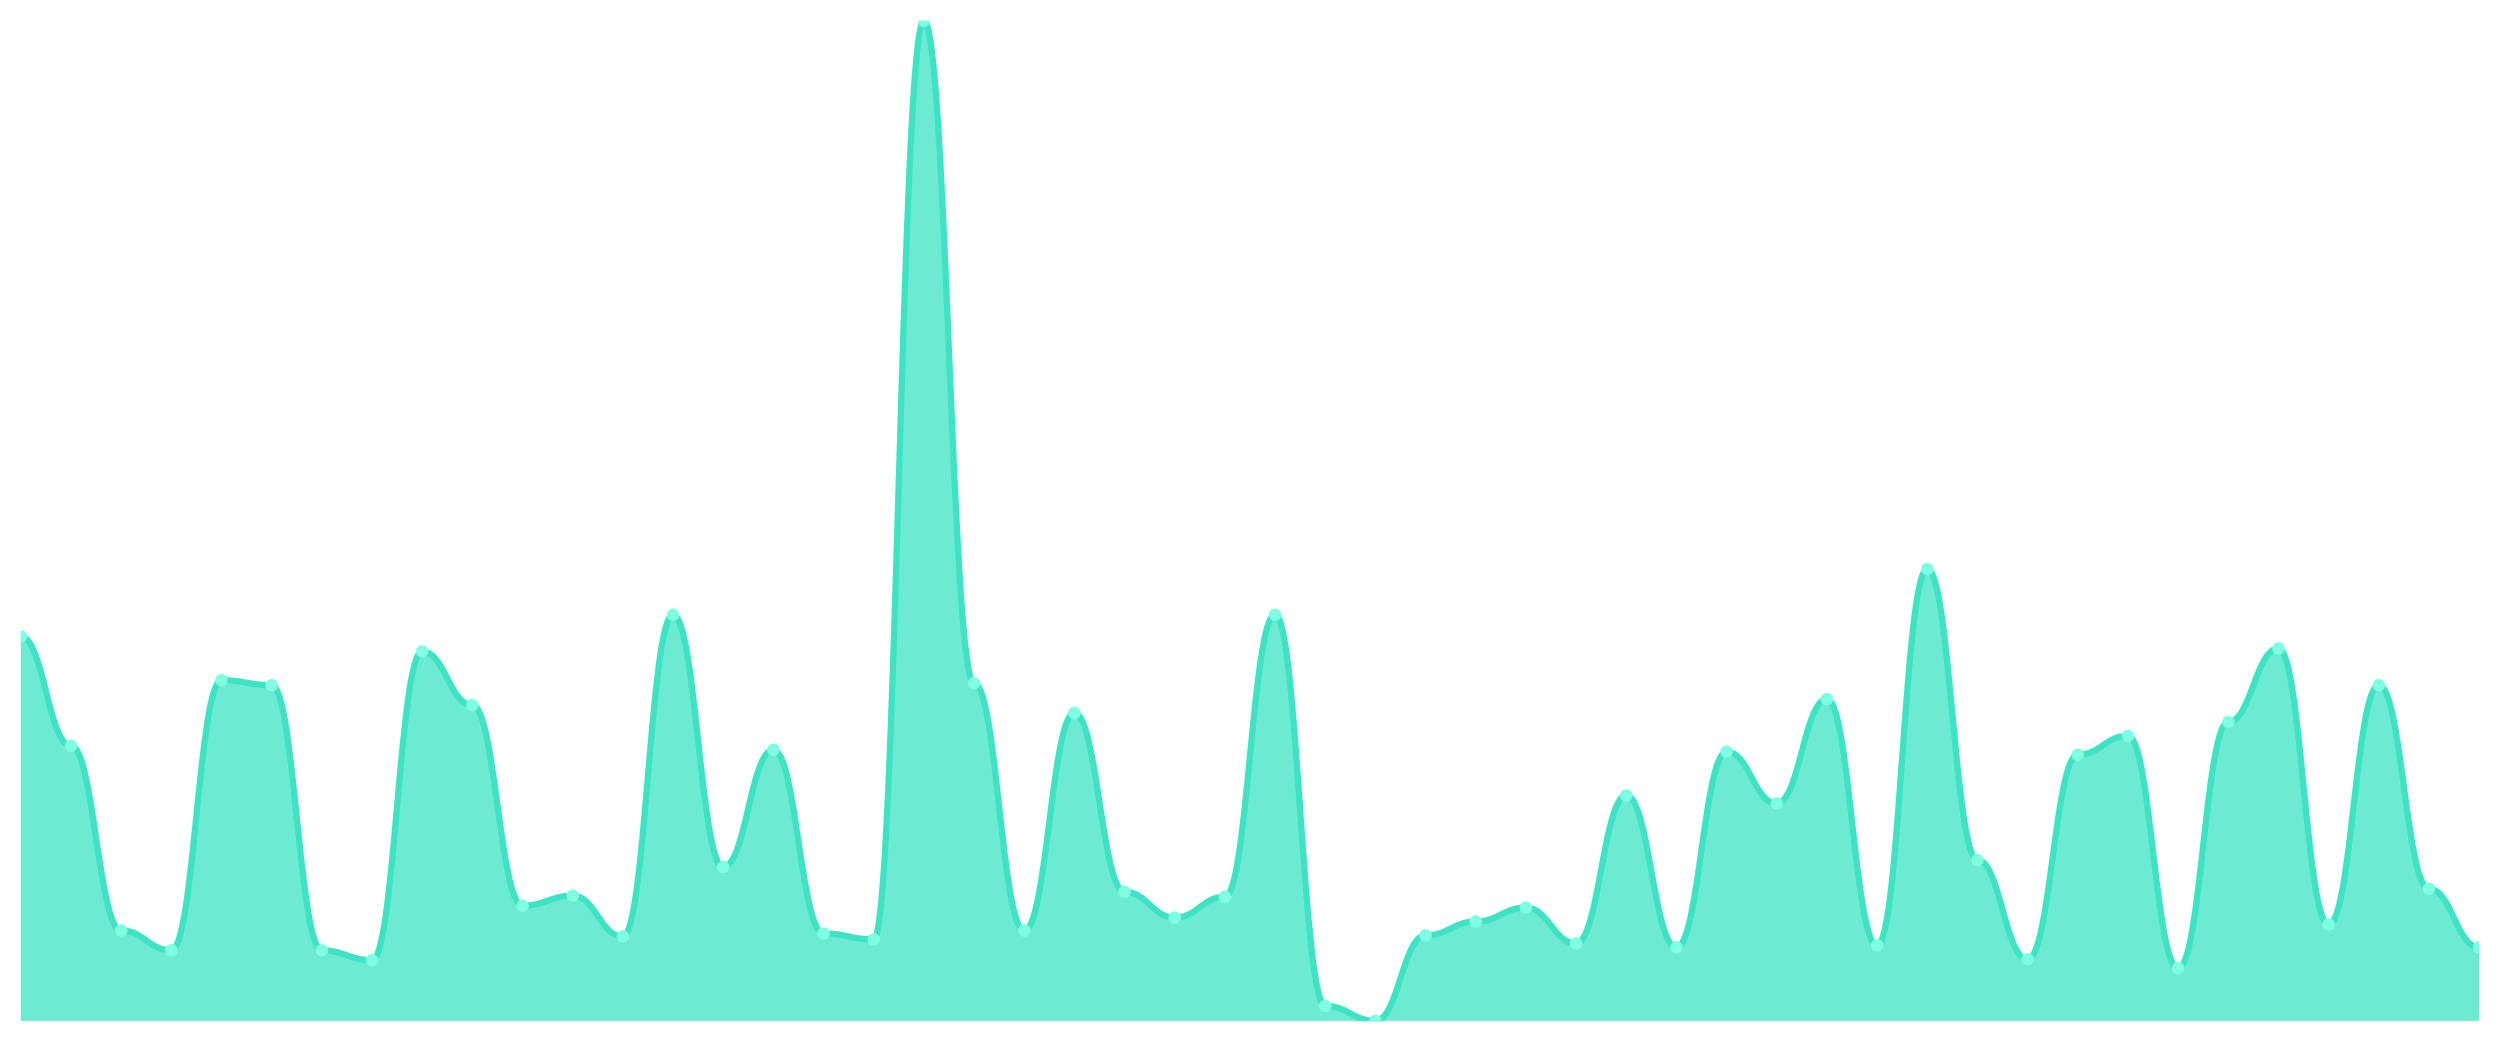
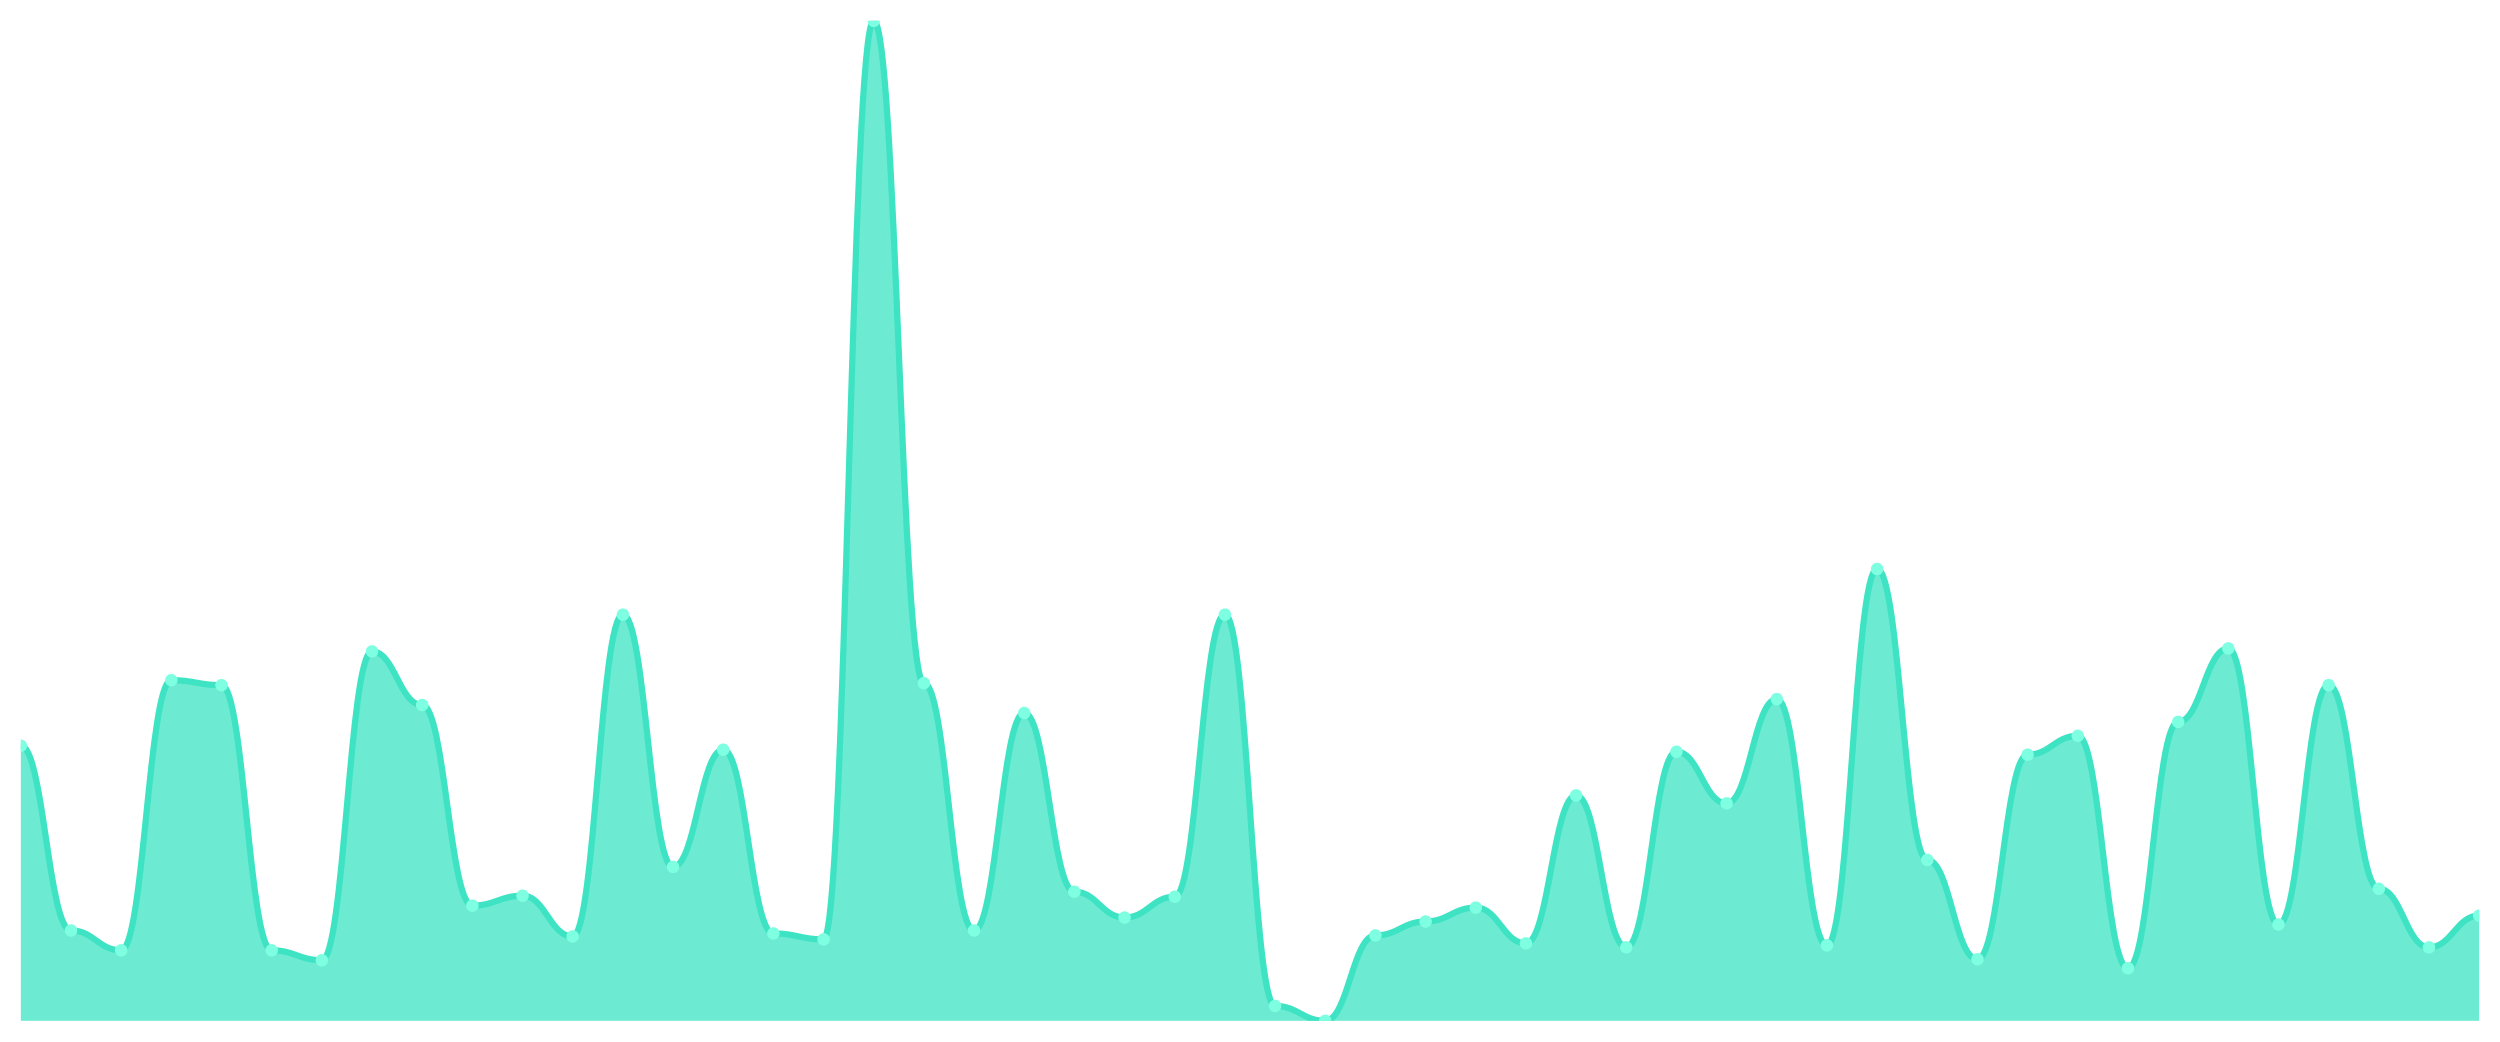
<svg xmlns="http://www.w3.org/2000/svg" viewBox="0 0 1200 500" width="1200" height="500">
  <defs>
    <clipPath id="c">
      <rect x="10" y="10" width="1180" height="480" />
    </clipPath>
  </defs>
  <rect width="1200" height="500" fill="none" />
  <g clip-path="url(#c)">
-     <path d="M 10,490 L 10,305.531 C 20.837,305.531 23.245,357.964 34.082,357.964 C 44.918,357.964 47.327,446.624 58.163,446.624 C 69,446.624 71.408,456.157 82.245,456.157 C 93.082,456.157 95.49,326.504 106.327,326.504 C 117.163,326.504 119.571,328.888 130.408,328.888 C 141.245,328.888 143.653,456.157 154.49,456.157 C 165.327,456.157 167.735,460.924 178.571,460.924 C 189.408,460.924 191.816,312.681 202.653,312.681 C 213.49,312.681 215.898,338.421 226.735,338.421 C 237.571,338.421 239.98,434.707 250.816,434.707 C 261.653,434.707 264.061,429.94 274.898,429.94 C 285.735,429.94 288.143,449.484 298.98,449.484 C 309.816,449.484 312.224,295.045 323.061,295.045 C 333.898,295.045 336.306,416.117 347.143,416.117 C 357.98,416.117 360.388,359.871 371.224,359.871 C 382.061,359.871 384.469,448.054 395.306,448.054 C 406.143,448.054 408.551,450.914 419.388,450.914 C 430.224,450.914 432.633,10 443.469,10 C 454.306,10 456.714,327.934 467.551,327.934 C 478.388,327.934 480.796,446.624 491.633,446.624 C 502.469,446.624 504.878,342.234 515.714,342.234 C 526.551,342.234 528.959,428.034 539.796,428.034 C 550.633,428.034 553.041,440.427 563.878,440.427 C 574.714,440.427 577.122,430.417 587.959,430.417 C 598.796,430.417 601.204,295.045 612.041,295.045 C 622.878,295.045 625.286,482.85 636.122,482.85 C 646.959,482.85 649.367,490 660.204,490 C 671.041,490 673.449,449.007 684.286,449.007 C 695.122,449.007 697.531,442.334 708.367,442.334 C 719.204,442.334 721.612,435.66 732.449,435.66 C 743.286,435.66 745.694,452.82 756.531,452.82 C 767.367,452.82 769.776,381.797 780.612,381.797 C 791.449,381.797 793.857,454.727 804.694,454.727 C 815.531,454.727 817.939,360.824 828.776,360.824 C 839.612,360.824 842.02,385.611 852.857,385.611 C 863.694,385.611 866.102,335.561 876.939,335.561 C 887.776,335.561 890.184,453.774 901.02,453.774 C 911.857,453.774 914.265,273.118 925.102,273.118 C 935.939,273.118 938.347,412.781 949.184,412.781 C 960.02,412.781 962.429,460.447 973.265,460.447 C 984.102,460.447 986.51,362.254 997.347,362.254 C 1008.184,362.254 1010.592,353.198 1021.429,353.198 C 1032.265,353.198 1034.673,464.737 1045.51,464.737 C 1056.347,464.737 1058.755,346.524 1069.592,346.524 C 1080.429,346.524 1082.837,311.251 1093.673,311.251 C 1104.51,311.251 1106.918,443.764 1117.755,443.764 C 1128.592,443.764 1131,328.888 1141.837,328.888 C 1152.673,328.888 1155.082,426.604 1165.918,426.604 C 1176.755,426.604 1179.163,454.727 1190,454.727 L 1190,490 Z" fill="rgba(61,227,195,0.75)" />
-     <path d="M 10,305.531 C 20.837,305.531 23.245,357.964 34.082,357.964 C 44.918,357.964 47.327,446.624 58.163,446.624 C 69,446.624 71.408,456.157 82.245,456.157 C 93.082,456.157 95.49,326.504 106.327,326.504 C 117.163,326.504 119.571,328.888 130.408,328.888 C 141.245,328.888 143.653,456.157 154.49,456.157 C 165.327,456.157 167.735,460.924 178.571,460.924 C 189.408,460.924 191.816,312.681 202.653,312.681 C 213.49,312.681 215.898,338.421 226.735,338.421 C 237.571,338.421 239.98,434.707 250.816,434.707 C 261.653,434.707 264.061,429.94 274.898,429.94 C 285.735,429.94 288.143,449.484 298.98,449.484 C 309.816,449.484 312.224,295.045 323.061,295.045 C 333.898,295.045 336.306,416.117 347.143,416.117 C 357.98,416.117 360.388,359.871 371.224,359.871 C 382.061,359.871 384.469,448.054 395.306,448.054 C 406.143,448.054 408.551,450.914 419.388,450.914 C 430.224,450.914 432.633,10 443.469,10 C 454.306,10 456.714,327.934 467.551,327.934 C 478.388,327.934 480.796,446.624 491.633,446.624 C 502.469,446.624 504.878,342.234 515.714,342.234 C 526.551,342.234 528.959,428.034 539.796,428.034 C 550.633,428.034 553.041,440.427 563.878,440.427 C 574.714,440.427 577.122,430.417 587.959,430.417 C 598.796,430.417 601.204,295.045 612.041,295.045 C 622.878,295.045 625.286,482.85 636.122,482.85 C 646.959,482.85 649.367,490 660.204,490 C 671.041,490 673.449,449.007 684.286,449.007 C 695.122,449.007 697.531,442.334 708.367,442.334 C 719.204,442.334 721.612,435.66 732.449,435.66 C 743.286,435.66 745.694,452.82 756.531,452.82 C 767.367,452.82 769.776,381.797 780.612,381.797 C 791.449,381.797 793.857,454.727 804.694,454.727 C 815.531,454.727 817.939,360.824 828.776,360.824 C 839.612,360.824 842.02,385.611 852.857,385.611 C 863.694,385.611 866.102,335.561 876.939,335.561 C 887.776,335.561 890.184,453.774 901.02,453.774 C 911.857,453.774 914.265,273.118 925.102,273.118 C 935.939,273.118 938.347,412.781 949.184,412.781 C 960.02,412.781 962.429,460.447 973.265,460.447 C 984.102,460.447 986.51,362.254 997.347,362.254 C 1008.184,362.254 1010.592,353.198 1021.429,353.198 C 1032.265,353.198 1034.673,464.737 1045.51,464.737 C 1056.347,464.737 1058.755,346.524 1069.592,346.524 C 1080.429,346.524 1082.837,311.251 1093.673,311.251 C 1104.51,311.251 1106.918,443.764 1117.755,443.764 C 1128.592,443.764 1131,328.888 1141.837,328.888 C 1152.673,328.888 1155.082,426.604 1165.918,426.604 C 1176.755,426.604 1179.163,454.727 1190,454.727" fill="none" stroke="#3de3c3" stroke-width="3" stroke-linecap="round" stroke-linejoin="round" />
-     <circle cx="10" cy="305.531" r="3" fill="#7fffe1" />
-     <circle cx="34.082" cy="357.964" r="3" fill="#7fffe1" />
-     <circle cx="58.163" cy="446.624" r="3" fill="#7fffe1" />
-     <circle cx="82.245" cy="456.157" r="3" fill="#7fffe1" />
-     <circle cx="106.327" cy="326.504" r="3" fill="#7fffe1" />
-     <circle cx="130.408" cy="328.888" r="3" fill="#7fffe1" />
-     <circle cx="154.49" cy="456.157" r="3" fill="#7fffe1" />
-     <circle cx="178.571" cy="460.924" r="3" fill="#7fffe1" />
-     <circle cx="202.653" cy="312.681" r="3" fill="#7fffe1" />
-     <circle cx="226.735" cy="338.421" r="3" fill="#7fffe1" />
-     <circle cx="250.816" cy="434.707" r="3" fill="#7fffe1" />
-     <circle cx="274.898" cy="429.94" r="3" fill="#7fffe1" />
-     <circle cx="298.98" cy="449.484" r="3" fill="#7fffe1" />
-     <circle cx="323.061" cy="295.045" r="3" fill="#7fffe1" />
-     <circle cx="347.143" cy="416.117" r="3" fill="#7fffe1" />
-     <circle cx="371.224" cy="359.871" r="3" fill="#7fffe1" />
-     <circle cx="395.306" cy="448.054" r="3" fill="#7fffe1" />
-     <circle cx="419.388" cy="450.914" r="3" fill="#7fffe1" />
-     <circle cx="443.469" cy="10" r="3" fill="#7fffe1" />
-     <circle cx="467.551" cy="327.934" r="3" fill="#7fffe1" />
-     <circle cx="491.633" cy="446.624" r="3" fill="#7fffe1" />
-     <circle cx="515.714" cy="342.234" r="3" fill="#7fffe1" />
-     <circle cx="539.796" cy="428.034" r="3" fill="#7fffe1" />
-     <circle cx="563.878" cy="440.427" r="3" fill="#7fffe1" />
-     <circle cx="587.959" cy="430.417" r="3" fill="#7fffe1" />
-     <circle cx="612.041" cy="295.045" r="3" fill="#7fffe1" />
-     <circle cx="636.122" cy="482.85" r="3" fill="#7fffe1" />
-     <circle cx="660.204" cy="490" r="3" fill="#7fffe1" />
-     <circle cx="684.286" cy="449.007" r="3" fill="#7fffe1" />
-     <circle cx="708.367" cy="442.334" r="3" fill="#7fffe1" />
-     <circle cx="732.449" cy="435.66" r="3" fill="#7fffe1" />
-     <circle cx="756.531" cy="452.82" r="3" fill="#7fffe1" />
-     <circle cx="780.612" cy="381.797" r="3" fill="#7fffe1" />
-     <circle cx="804.694" cy="454.727" r="3" fill="#7fffe1" />
-     <circle cx="828.776" cy="360.824" r="3" fill="#7fffe1" />
-     <circle cx="852.857" cy="385.611" r="3" fill="#7fffe1" />
-     <circle cx="876.939" cy="335.561" r="3" fill="#7fffe1" />
-     <circle cx="901.02" cy="453.774" r="3" fill="#7fffe1" />
-     <circle cx="925.102" cy="273.118" r="3" fill="#7fffe1" />
-     <circle cx="949.184" cy="412.781" r="3" fill="#7fffe1" />
-     <circle cx="973.265" cy="460.447" r="3" fill="#7fffe1" />
-     <circle cx="997.347" cy="362.254" r="3" fill="#7fffe1" />
-     <circle cx="1021.429" cy="353.198" r="3" fill="#7fffe1" />
-     <circle cx="1045.51" cy="464.737" r="3" fill="#7fffe1" />
-     <circle cx="1069.592" cy="346.524" r="3" fill="#7fffe1" />
-     <circle cx="1093.673" cy="311.251" r="3" fill="#7fffe1" />
-     <circle cx="1117.755" cy="443.764" r="3" fill="#7fffe1" />
-     <circle cx="1141.837" cy="328.888" r="3" fill="#7fffe1" />
-     <circle cx="1165.918" cy="426.604" r="3" fill="#7fffe1" />
-     <circle cx="1190" cy="454.727" r="3" fill="#7fffe1" />
+     <path d="M 10,490 L 10,357.964 C 20.837,357.964 23.245,446.624 34.082,446.624 C 44.918,446.624 47.327,456.157 58.163,456.157 C 69,456.157 71.408,326.504 82.245,326.504 C 93.082,326.504 95.49,328.888 106.327,328.888 C 117.163,328.888 119.571,456.157 130.408,456.157 C 141.245,456.157 143.653,460.924 154.49,460.924 C 165.327,460.924 167.735,312.681 178.571,312.681 C 189.408,312.681 191.816,338.421 202.653,338.421 C 213.49,338.421 215.898,434.707 226.735,434.707 C 237.571,434.707 239.98,429.94 250.816,429.94 C 261.653,429.94 264.061,449.484 274.898,449.484 C 285.735,449.484 288.143,295.045 298.98,295.045 C 309.816,295.045 312.224,416.117 323.061,416.117 C 333.898,416.117 336.306,359.871 347.143,359.871 C 357.98,359.871 360.388,448.054 371.224,448.054 C 382.061,448.054 384.469,450.914 395.306,450.914 C 406.143,450.914 408.551,10 419.388,10 C 430.224,10 432.633,327.934 443.469,327.934 C 454.306,327.934 456.714,446.624 467.551,446.624 C 478.388,446.624 480.796,342.234 491.633,342.234 C 502.469,342.234 504.878,428.034 515.714,428.034 C 526.551,428.034 528.959,440.427 539.796,440.427 C 550.633,440.427 553.041,430.417 563.878,430.417 C 574.714,430.417 577.122,295.045 587.959,295.045 C 598.796,295.045 601.204,482.85 612.041,482.85 C 622.878,482.85 625.286,490 636.122,490 C 646.959,490 649.367,449.007 660.204,449.007 C 671.041,449.007 673.449,442.334 684.286,442.334 C 695.122,442.334 697.531,435.66 708.367,435.66 C 719.204,435.66 721.612,452.82 732.449,452.82 C 743.286,452.82 745.694,381.797 756.531,381.797 C 767.367,381.797 769.776,454.727 780.612,454.727 C 791.449,454.727 793.857,360.824 804.694,360.824 C 815.531,360.824 817.939,385.611 828.776,385.611 C 839.612,385.611 842.02,335.561 852.857,335.561 C 863.694,335.561 866.102,453.774 876.939,453.774 C 887.776,453.774 890.184,273.118 901.02,273.118 C 911.857,273.118 914.265,412.781 925.102,412.781 C 935.939,412.781 938.347,460.447 949.184,460.447 C 960.02,460.447 962.429,362.254 973.265,362.254 C 984.102,362.254 986.51,353.198 997.347,353.198 C 1008.184,353.198 1010.592,464.737 1021.429,464.737 C 1032.265,464.737 1034.673,346.524 1045.51,346.524 C 1056.347,346.524 1058.755,311.251 1069.592,311.251 C 1080.429,311.251 1082.837,443.764 1093.673,443.764 C 1104.51,443.764 1106.918,328.888 1117.755,328.888 C 1128.592,328.888 1131,426.604 1141.837,426.604 C 1152.673,426.604 1155.082,454.727 1165.918,454.727 C 1176.755,454.727 1179.163,439.474 1190,439.474 L 1190,490 Z" fill="rgba(61,227,195,0.75)" />
+     <path d="M 10,357.964 C 20.837,357.964 23.245,446.624 34.082,446.624 C 44.918,446.624 47.327,456.157 58.163,456.157 C 69,456.157 71.408,326.504 82.245,326.504 C 93.082,326.504 95.49,328.888 106.327,328.888 C 117.163,328.888 119.571,456.157 130.408,456.157 C 141.245,456.157 143.653,460.924 154.49,460.924 C 165.327,460.924 167.735,312.681 178.571,312.681 C 189.408,312.681 191.816,338.421 202.653,338.421 C 213.49,338.421 215.898,434.707 226.735,434.707 C 237.571,434.707 239.98,429.94 250.816,429.94 C 261.653,429.94 264.061,449.484 274.898,449.484 C 285.735,449.484 288.143,295.045 298.98,295.045 C 309.816,295.045 312.224,416.117 323.061,416.117 C 333.898,416.117 336.306,359.871 347.143,359.871 C 357.98,359.871 360.388,448.054 371.224,448.054 C 382.061,448.054 384.469,450.914 395.306,450.914 C 406.143,450.914 408.551,10 419.388,10 C 430.224,10 432.633,327.934 443.469,327.934 C 454.306,327.934 456.714,446.624 467.551,446.624 C 478.388,446.624 480.796,342.234 491.633,342.234 C 502.469,342.234 504.878,428.034 515.714,428.034 C 526.551,428.034 528.959,440.427 539.796,440.427 C 550.633,440.427 553.041,430.417 563.878,430.417 C 574.714,430.417 577.122,295.045 587.959,295.045 C 598.796,295.045 601.204,482.85 612.041,482.85 C 622.878,482.85 625.286,490 636.122,490 C 646.959,490 649.367,449.007 660.204,449.007 C 671.041,449.007 673.449,442.334 684.286,442.334 C 695.122,442.334 697.531,435.66 708.367,435.66 C 719.204,435.66 721.612,452.82 732.449,452.82 C 743.286,452.82 745.694,381.797 756.531,381.797 C 767.367,381.797 769.776,454.727 780.612,454.727 C 791.449,454.727 793.857,360.824 804.694,360.824 C 815.531,360.824 817.939,385.611 828.776,385.611 C 839.612,385.611 842.02,335.561 852.857,335.561 C 863.694,335.561 866.102,453.774 876.939,453.774 C 887.776,453.774 890.184,273.118 901.02,273.118 C 911.857,273.118 914.265,412.781 925.102,412.781 C 935.939,412.781 938.347,460.447 949.184,460.447 C 960.02,460.447 962.429,362.254 973.265,362.254 C 984.102,362.254 986.51,353.198 997.347,353.198 C 1008.184,353.198 1010.592,464.737 1021.429,464.737 C 1032.265,464.737 1034.673,346.524 1045.51,346.524 C 1056.347,346.524 1058.755,311.251 1069.592,311.251 C 1080.429,311.251 1082.837,443.764 1093.673,443.764 C 1104.51,443.764 1106.918,328.888 1117.755,328.888 C 1128.592,328.888 1131,426.604 1141.837,426.604 C 1152.673,426.604 1155.082,454.727 1165.918,454.727 C 1176.755,454.727 1179.163,439.474 1190,439.474" fill="none" stroke="#3de3c3" stroke-width="3" stroke-linecap="round" stroke-linejoin="round" />
+     <circle cx="10" cy="357.964" r="3" fill="#7fffe1" />
+     <circle cx="34.082" cy="446.624" r="3" fill="#7fffe1" />
+     <circle cx="58.163" cy="456.157" r="3" fill="#7fffe1" />
+     <circle cx="82.245" cy="326.504" r="3" fill="#7fffe1" />
+     <circle cx="106.327" cy="328.888" r="3" fill="#7fffe1" />
+     <circle cx="130.408" cy="456.157" r="3" fill="#7fffe1" />
+     <circle cx="154.49" cy="460.924" r="3" fill="#7fffe1" />
+     <circle cx="178.571" cy="312.681" r="3" fill="#7fffe1" />
+     <circle cx="202.653" cy="338.421" r="3" fill="#7fffe1" />
+     <circle cx="226.735" cy="434.707" r="3" fill="#7fffe1" />
+     <circle cx="250.816" cy="429.94" r="3" fill="#7fffe1" />
+     <circle cx="274.898" cy="449.484" r="3" fill="#7fffe1" />
+     <circle cx="298.98" cy="295.045" r="3" fill="#7fffe1" />
+     <circle cx="323.061" cy="416.117" r="3" fill="#7fffe1" />
+     <circle cx="347.143" cy="359.871" r="3" fill="#7fffe1" />
+     <circle cx="371.224" cy="448.054" r="3" fill="#7fffe1" />
+     <circle cx="395.306" cy="450.914" r="3" fill="#7fffe1" />
+     <circle cx="419.388" cy="10" r="3" fill="#7fffe1" />
+     <circle cx="443.469" cy="327.934" r="3" fill="#7fffe1" />
+     <circle cx="467.551" cy="446.624" r="3" fill="#7fffe1" />
+     <circle cx="491.633" cy="342.234" r="3" fill="#7fffe1" />
+     <circle cx="515.714" cy="428.034" r="3" fill="#7fffe1" />
+     <circle cx="539.796" cy="440.427" r="3" fill="#7fffe1" />
+     <circle cx="563.878" cy="430.417" r="3" fill="#7fffe1" />
+     <circle cx="587.959" cy="295.045" r="3" fill="#7fffe1" />
+     <circle cx="612.041" cy="482.85" r="3" fill="#7fffe1" />
+     <circle cx="636.122" cy="490" r="3" fill="#7fffe1" />
+     <circle cx="660.204" cy="449.007" r="3" fill="#7fffe1" />
+     <circle cx="684.286" cy="442.334" r="3" fill="#7fffe1" />
+     <circle cx="708.367" cy="435.66" r="3" fill="#7fffe1" />
+     <circle cx="732.449" cy="452.82" r="3" fill="#7fffe1" />
+     <circle cx="756.531" cy="381.797" r="3" fill="#7fffe1" />
+     <circle cx="780.612" cy="454.727" r="3" fill="#7fffe1" />
+     <circle cx="804.694" cy="360.824" r="3" fill="#7fffe1" />
+     <circle cx="828.776" cy="385.611" r="3" fill="#7fffe1" />
+     <circle cx="852.857" cy="335.561" r="3" fill="#7fffe1" />
+     <circle cx="876.939" cy="453.774" r="3" fill="#7fffe1" />
+     <circle cx="901.02" cy="273.118" r="3" fill="#7fffe1" />
+     <circle cx="925.102" cy="412.781" r="3" fill="#7fffe1" />
+     <circle cx="949.184" cy="460.447" r="3" fill="#7fffe1" />
+     <circle cx="973.265" cy="362.254" r="3" fill="#7fffe1" />
+     <circle cx="997.347" cy="353.198" r="3" fill="#7fffe1" />
+     <circle cx="1021.429" cy="464.737" r="3" fill="#7fffe1" />
+     <circle cx="1045.51" cy="346.524" r="3" fill="#7fffe1" />
+     <circle cx="1069.592" cy="311.251" r="3" fill="#7fffe1" />
+     <circle cx="1093.673" cy="443.764" r="3" fill="#7fffe1" />
+     <circle cx="1117.755" cy="328.888" r="3" fill="#7fffe1" />
+     <circle cx="1141.837" cy="426.604" r="3" fill="#7fffe1" />
+     <circle cx="1165.918" cy="454.727" r="3" fill="#7fffe1" />
+     <circle cx="1190" cy="439.474" r="3" fill="#7fffe1" />
  </g>
</svg>
